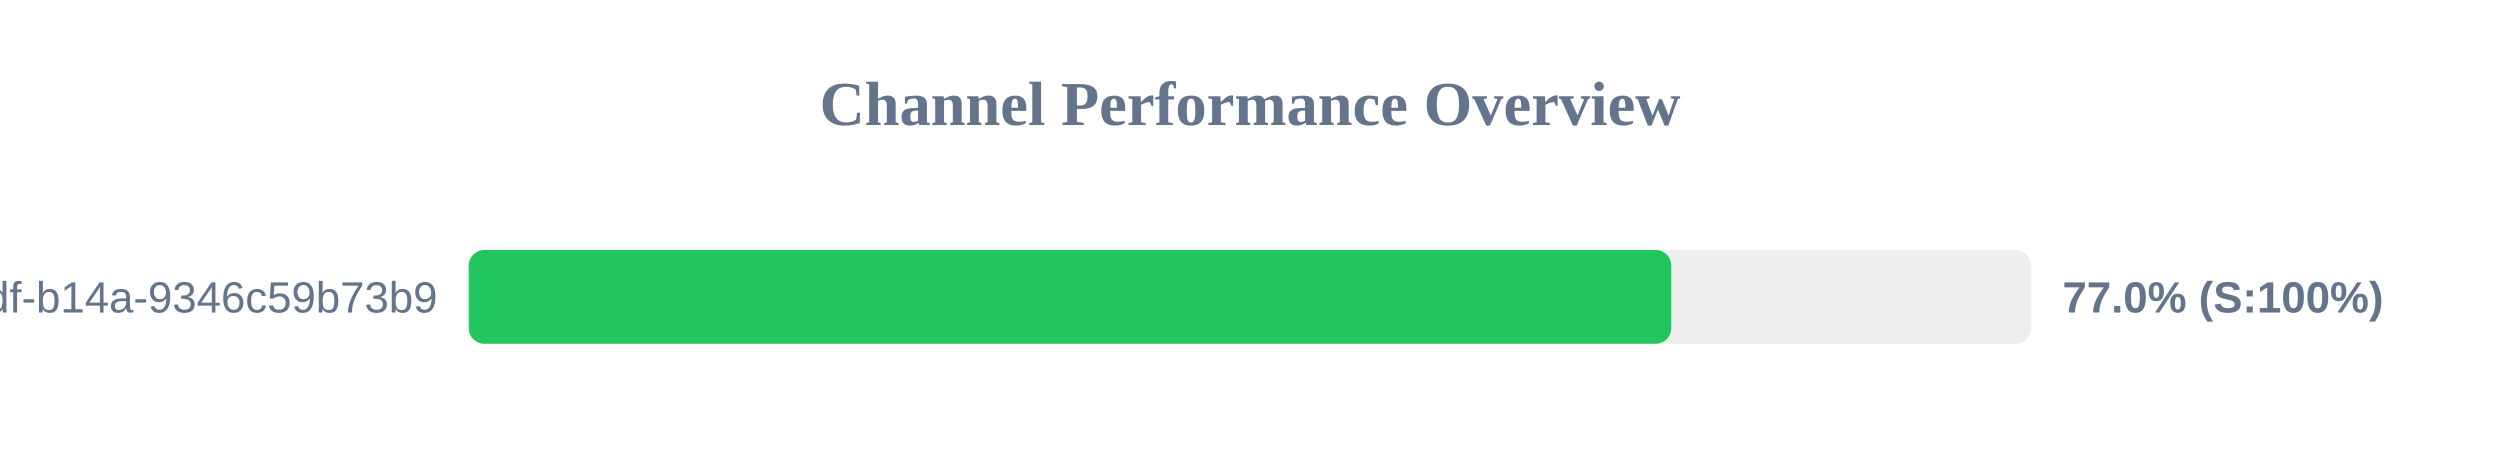
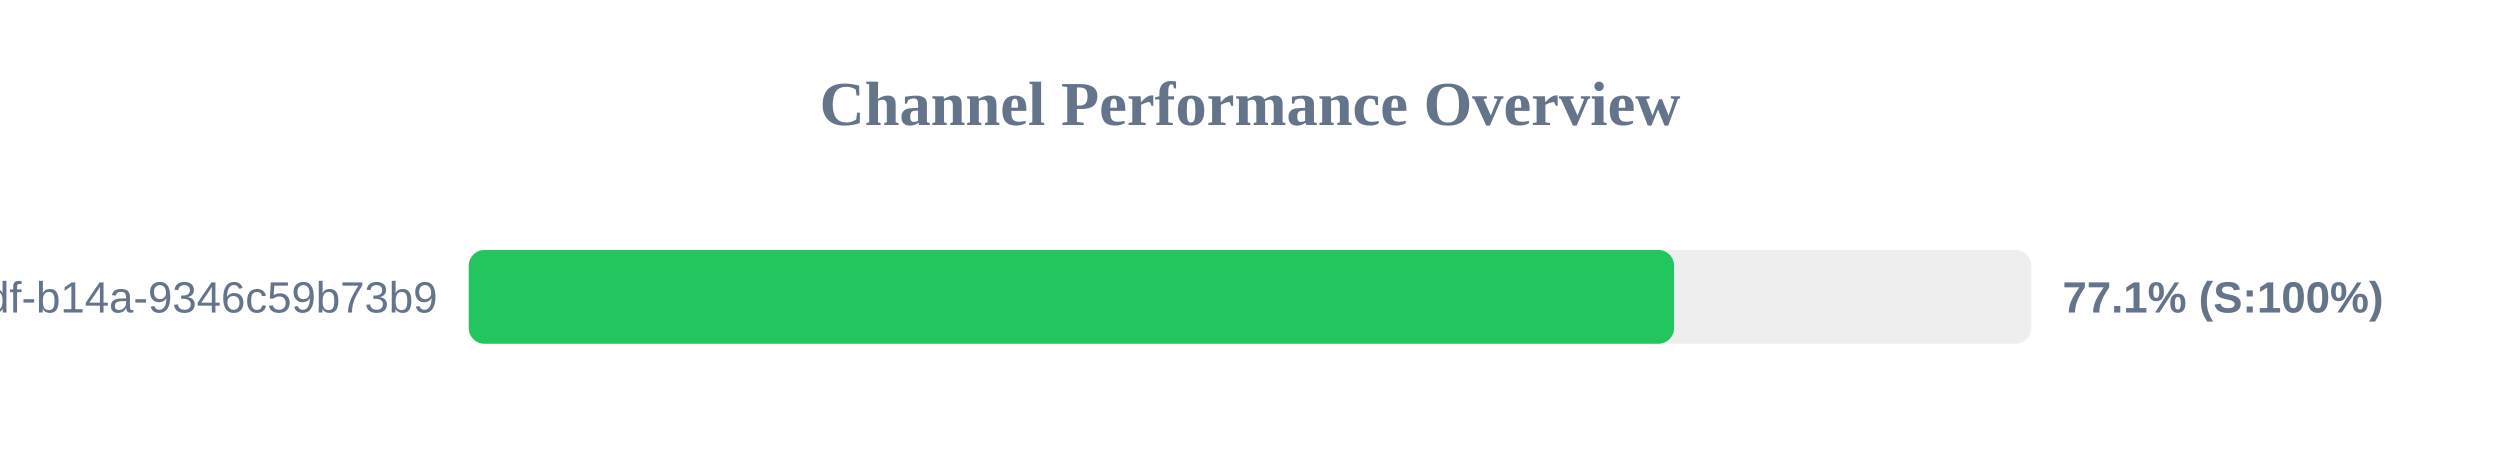
<svg xmlns="http://www.w3.org/2000/svg" width="800" height="150" version="1.1">
  <style>
        .row { font: 14px Arial; fill: #64748b; }
        .score { font: bold 14px Arial; fill: #64748b; }
    </style>
  <text x="400" y="40" text-anchor="middle" font-size="20px" font-weight="bold" fill="#64748b">Channel Performance Overview</text>
  <rect x="150" y="80" width="500" height="30" fill="#eee" rx="5" />
-   <rect x="150" y="80" width="384.8" height="30" fill="#22c55e" rx="5" />
+   <rect x="150" y="80" width="385.7" height="30" fill="#22c55e" rx="5" />
  <text x="140" y="100" text-anchor="end" class="row">?uuid=55ca7a9e-cf90-49df-b14a-9346c59b73b9</text>
-   <text x="660" y="100" text-anchor="start" class="score">77.0% (S:100%)</text>
+   <text x="660" y="100" text-anchor="start" class="score">77.1% (S:100%)</text>
</svg>
